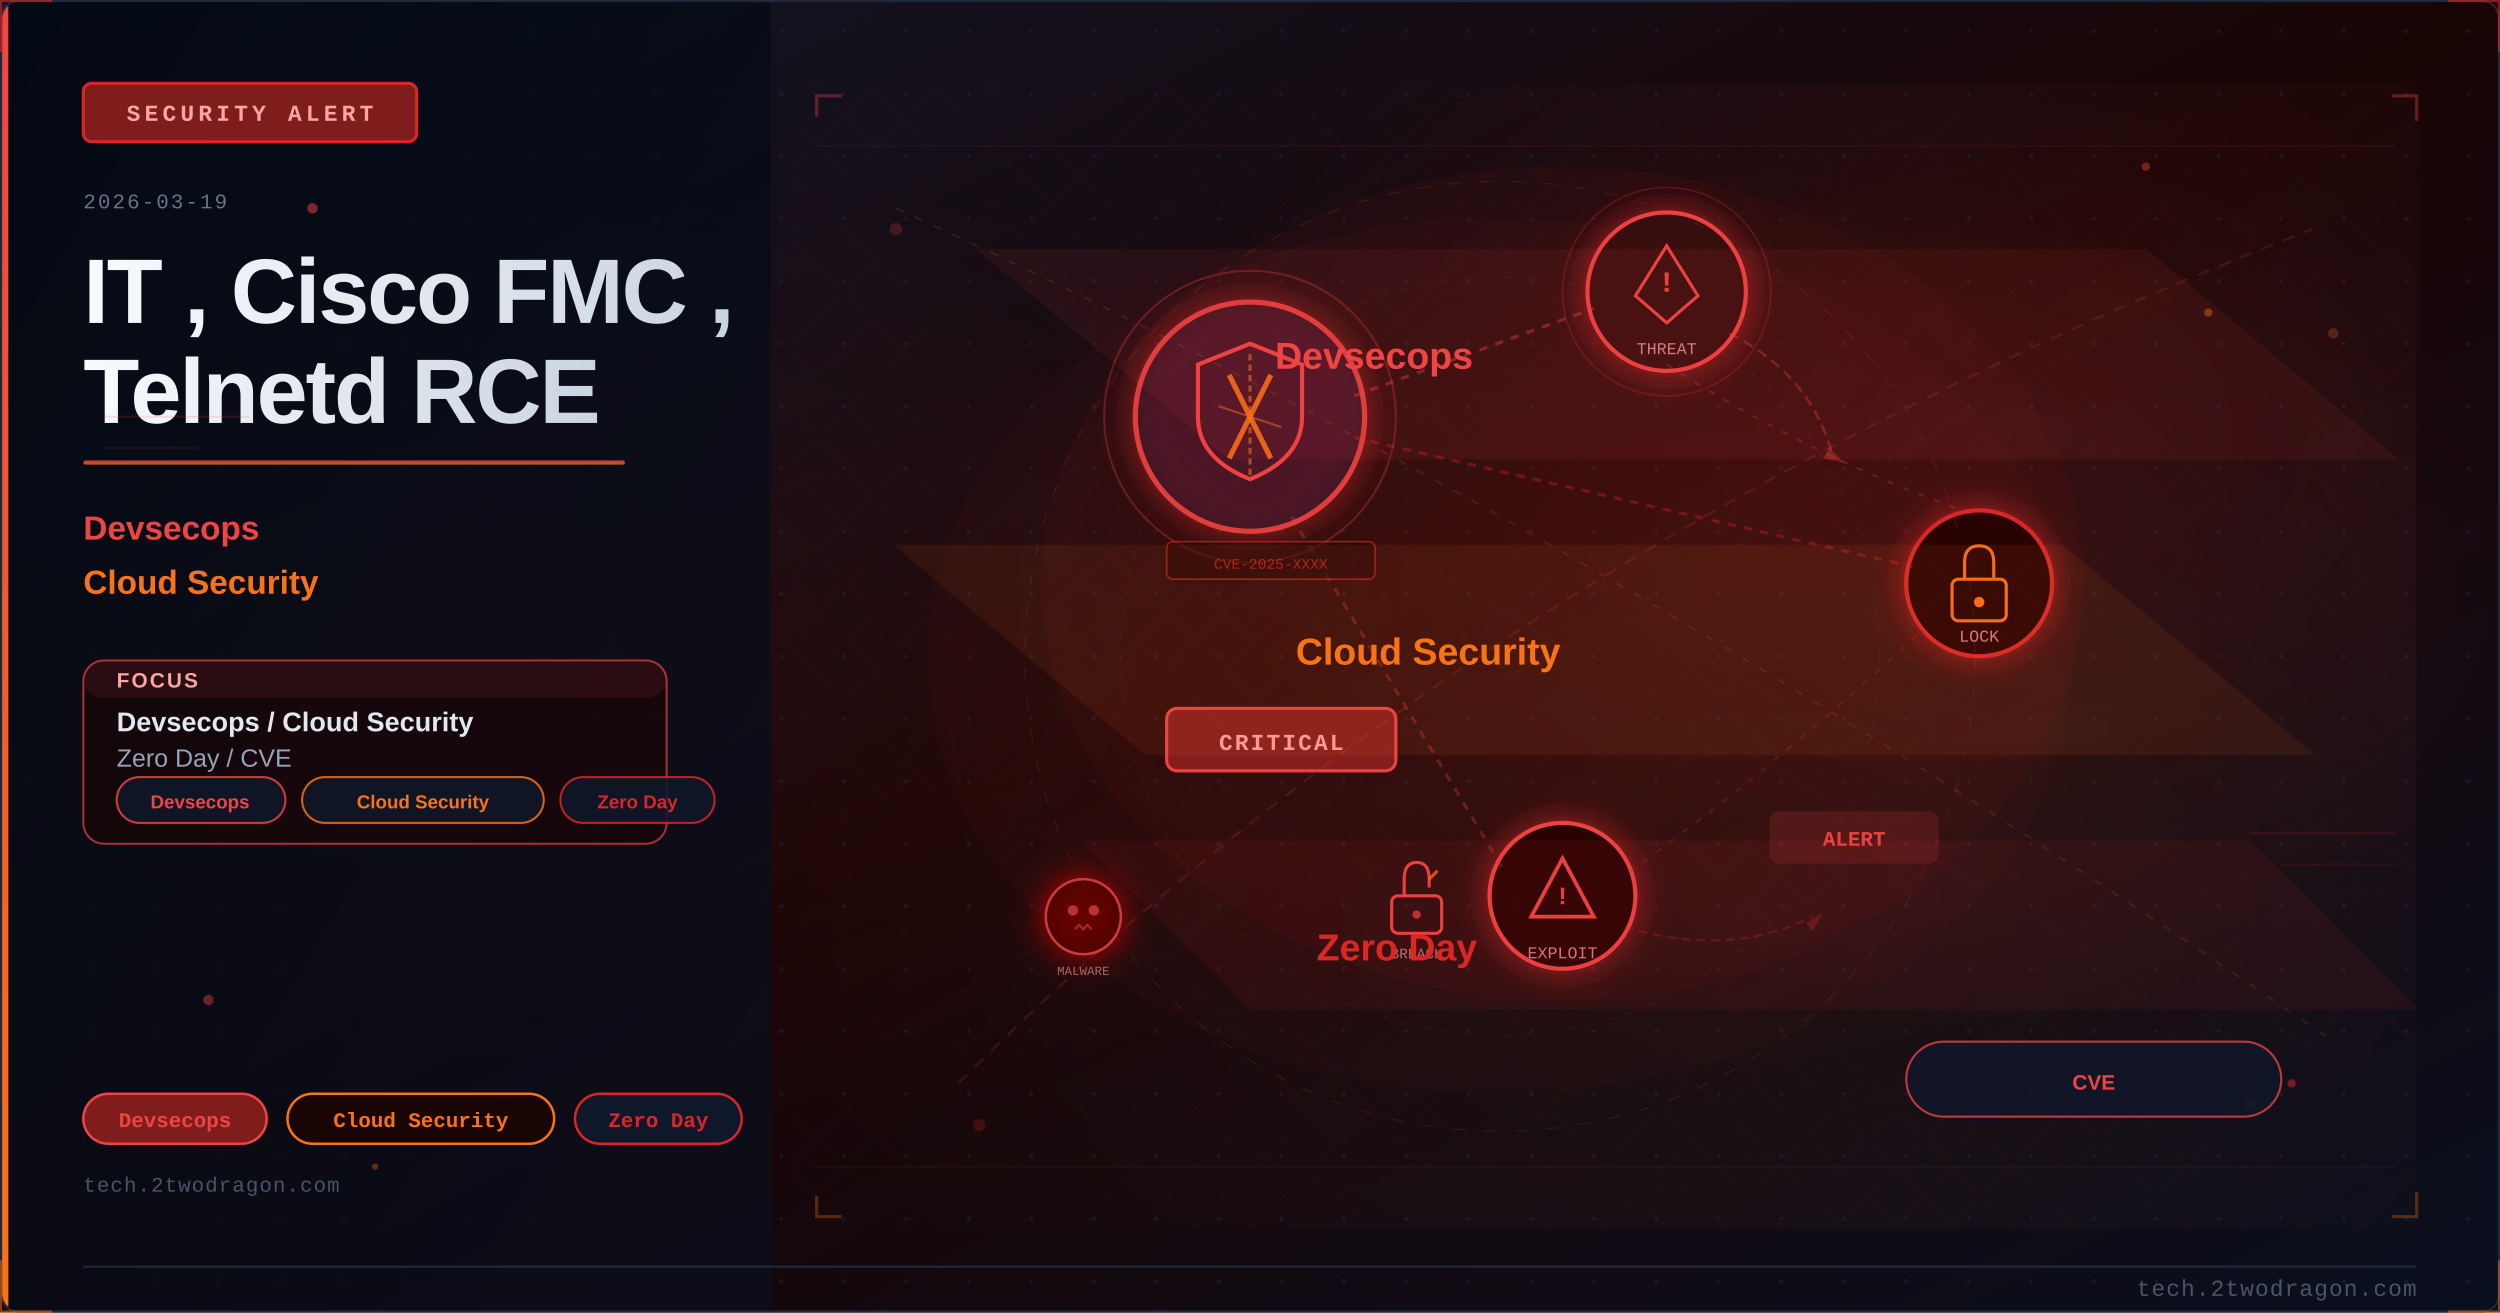
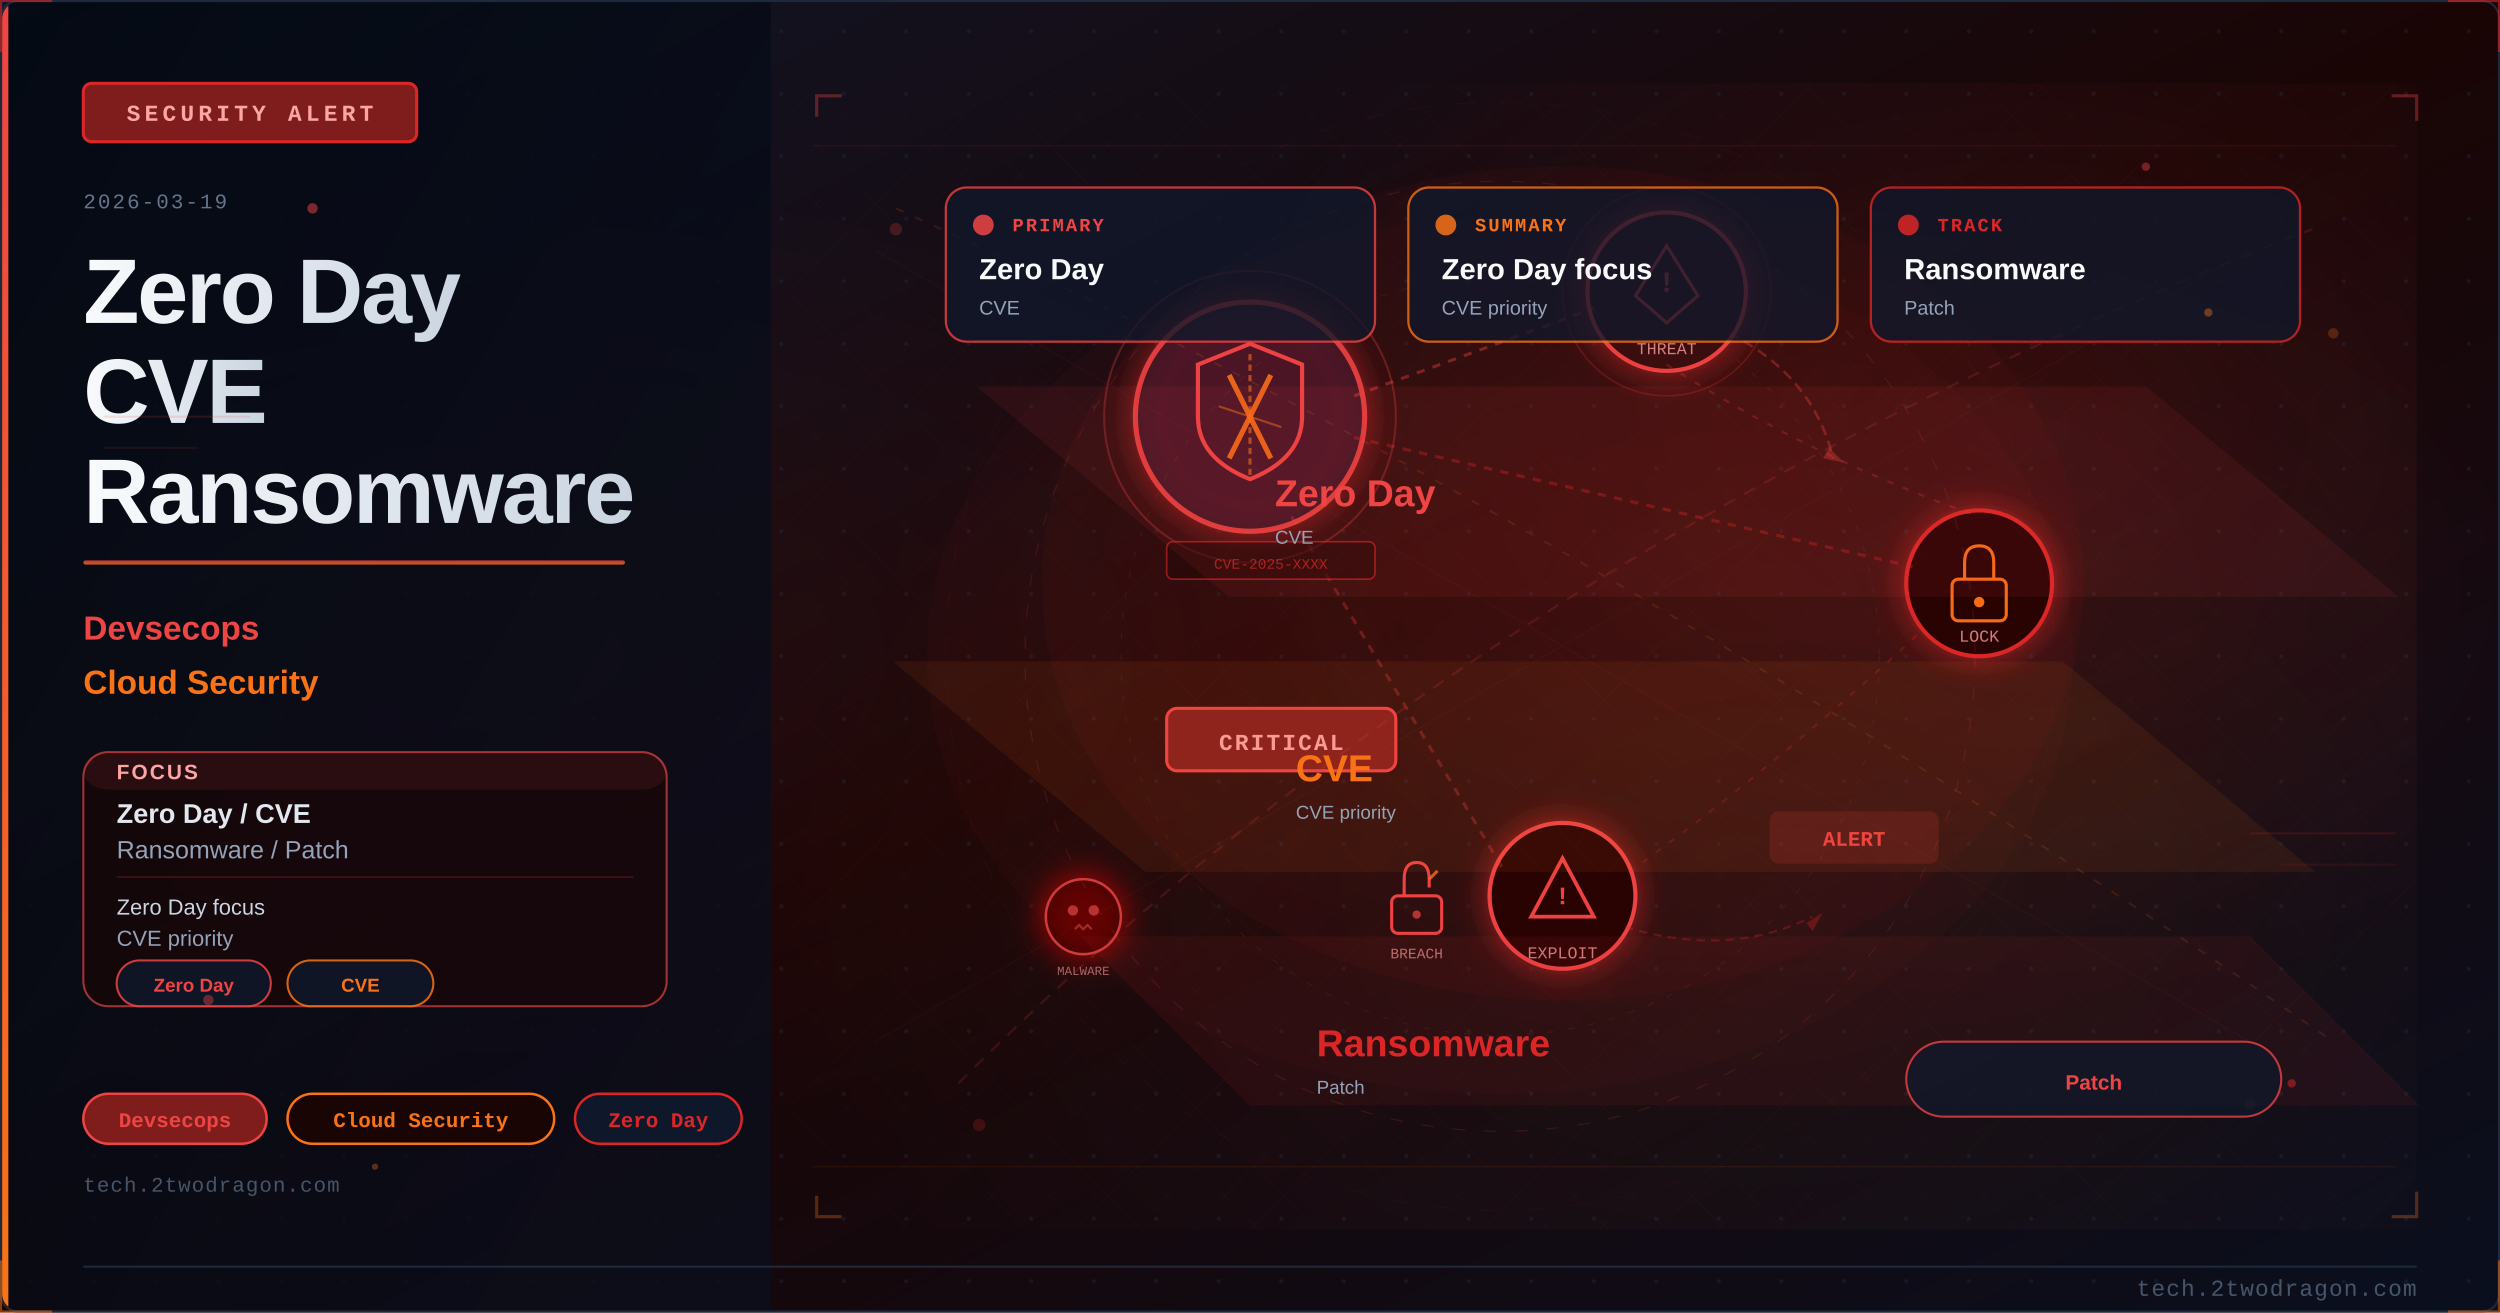
<svg xmlns="http://www.w3.org/2000/svg" viewBox="0 0 1200 630" width="1200" height="630">
  <defs>
    <linearGradient id="uf1e1b3bg" x1="0%" y1="0%" x2="100%" y2="100%">
      <stop offset="0%" style="stop-color:#0f172a" />
      <stop offset="50%" style="stop-color:#1a0505" />
      <stop offset="100%" style="stop-color:#0a0f1e" />
    </linearGradient>
    <linearGradient id="uf1e1b3accent" x1="0%" y1="0%" x2="0%" y2="100%">
      <stop offset="0%" style="stop-color:#ef4444" />
      <stop offset="100%" style="stop-color:#f97316" />
    </linearGradient>
    <linearGradient id="uf1e1b3title" x1="0%" y1="0%" x2="100%" y2="0%">
      <stop offset="0%" style="stop-color:#f8fafc" />
      <stop offset="100%" style="stop-color:#cbd5e1" />
    </linearGradient>
    <linearGradient id="uf1e1b3panel" x1="0%" y1="0%" x2="100%" y2="100%">
      <stop offset="0%" style="stop-color:#020810;stop-opacity:0.85" />
      <stop offset="100%" style="stop-color:#0a0f1e;stop-opacity:0.75" />
    </linearGradient>
    <radialGradient id="uf1e1b3ambientL" cx="20%" cy="50%" r="40%">
      <stop offset="0%" style="stop-color:#ef4444;stop-opacity:0.06" />
      <stop offset="100%" style="stop-color:#ef4444;stop-opacity:0" />
    </radialGradient>
    <radialGradient id="uf1e1b3ambientR" cx="70%" cy="45%" r="35%">
      <stop offset="0%" style="stop-color:#dc2626;stop-opacity:0.08" />
      <stop offset="100%" style="stop-color:#dc2626;stop-opacity:0" />
    </radialGradient>
    <filter id="uf1e1b3glow" x="-100%" y="-100%" width="300%" height="300%">
      <feDropShadow dx="0" dy="0" stdDeviation="8" flood-color="#dc2626" flood-opacity="0.7" />
    </filter>
    <filter id="uf1e1b3blur" x="-50%" y="-50%" width="200%" height="200%">
      <feGaussianBlur stdDeviation="12" />
    </filter>
    <filter id="uf1e1b3textglow" x="-20%" y="-20%" width="140%" height="140%">
      <feDropShadow dx="0" dy="0" stdDeviation="4" flood-color="#ef4444" flood-opacity="0.5" />
    </filter>
    <filter id="uf1e1b3fxGlow" x="-50%" y="-50%" width="200%" height="200%">
      <feGaussianBlur stdDeviation="6" result="b" />
      <feColorMatrix in="b" type="matrix" values="1.2 0.4 0 0 0 0.5 0.6 0 0 0 0 0 0 0 0 0 0 0 0.85 0" result="g" />
      <feMerge>
        <feMergeNode in="g" />
        <feMergeNode in="SourceGraphic" />
      </feMerge>
    </filter>
    <filter id="uf1e1b3fxRed" x="-60%" y="-60%" width="220%" height="220%">
      <feGaussianBlur stdDeviation="8" result="b" />
      <feColorMatrix in="b" type="matrix" values="1.3 0 0 0 0.7 0 0 0 0 0 0 0 0 0 0 0 0 0 0.95 0" result="g" />
      <feMerge>
        <feMergeNode in="g" />
        <feMergeNode in="SourceGraphic" />
      </feMerge>
    </filter>
    <radialGradient id="uf1e1b3sceneGlow1" cx="75%" cy="30%" r="50%">
      <stop offset="0%" stop-color="#ef4444" stop-opacity="0.15" />
      <stop offset="100%" stop-color="#ef4444" stop-opacity="0" />
    </radialGradient>
    <radialGradient id="uf1e1b3sceneGlow2" cx="60%" cy="70%" r="60%">
      <stop offset="0%" stop-color="#f97316" stop-opacity="0.10" />
      <stop offset="100%" stop-color="#f97316" stop-opacity="0" />
    </radialGradient>
    <pattern id="uf1e1b3dots" x="0" y="0" width="30" height="30" patternUnits="userSpaceOnUse">
      <circle cx="15" cy="15" r="1" fill="#1e293b" opacity="0.7" />
    </pattern>
    <clipPath id="uf1e1b3clip">
      <rect x="1" y="1" width="1198" height="628" rx="8" ry="8" />
    </clipPath>
    <style>
      @keyframes uf1e1b3floatUp { 0%{transform:translateY(0);opacity:0.9} 85%{opacity:0.5} 100%{transform:translateY(-80px);opacity:0} }
      @keyframes uf1e1b3pulse { 0%,100%{opacity:0.5} 50%{opacity:1} }
      @keyframes uf1e1b3crackFx { 0%,100%{stroke-opacity:0.6} 50%{stroke-opacity:1} }
      @keyframes uf1e1b3glimmer { 0%{opacity:0.3} 50%{opacity:0.85} 100%{opacity:0.3} }
      @keyframes uf1e1b3dash { to{stroke-dashoffset:-20} }
      @keyframes uf1e1b3rotSpin { from{transform:rotate(0deg)} to{transform:rotate(360deg)} }
      .uf1e1b3fa { animation: uf1e1b3floatUp 3.2s ease-in infinite; }
      .uf1e1b3fb { animation: uf1e1b3floatUp 3.8s ease-in infinite; animation-delay:0.9s; }
      .uf1e1b3fc { animation: uf1e1b3floatUp 2.9s ease-in infinite; animation-delay:1.7s; }
      .uf1e1b3crack { animation: uf1e1b3crackFx 1.9s ease-in-out infinite; }
      .uf1e1b3blink { animation: uf1e1b3pulse 2.2s ease-in-out infinite; }
    </style>
  </defs>
  <rect width="1200" height="630" fill="url(#uf1e1b3bg)" />
  <g clip-path="url(#uf1e1b3clip)">
    <rect width="1200" height="630" fill="url(#uf1e1b3dots)" opacity="0.6" />
    <rect width="1200" height="630" fill="url(#uf1e1b3ambientL)" />
    <rect width="1200" height="630" fill="url(#uf1e1b3ambientR)" />
    <rect x="0" y="0" width="370" height="630" fill="url(#uf1e1b3panel)" />
    <rect x="0" y="0" width="4" height="630" fill="url(#uf1e1b3accent)" />
    <rect x="40" y="40" width="160" height="28" rx="4" fill="#7f1d1d" stroke="#dc2626" stroke-width="1.5" />
    <text x="120" y="58" font-family="Courier New, monospace" font-size="11" fill="#fca5a5" text-anchor="middle" letter-spacing="2" font-weight="bold">SECURITY ALERT</text>
    <text x="40" y="100" font-family="Courier New, monospace" font-size="10" fill="#64748b" letter-spacing="1">2026-03-19</text>
-     <text x="40" y="155" font-family="Segoe UI, Arial, sans-serif" font-size="44" fill="url(#uf1e1b3title)" font-weight="700" letter-spacing="-1">IT , Cisco FMC ,</text>
-     <text x="40" y="203" font-family="Segoe UI, Arial, sans-serif" font-size="44" fill="url(#uf1e1b3title)" font-weight="700" letter-spacing="-1">Telnetd RCE</text>
-     <rect x="40" y="221" width="260" height="2" rx="1" fill="url(#uf1e1b3accent)" opacity="0.8" />
-     <text x="40" y="259" font-family="Segoe UI, Arial, sans-serif" font-size="16" fill="#ef4444" font-weight="600">Devsecops</text>
-     <text x="40" y="285" font-family="Segoe UI, Arial, sans-serif" font-size="16" fill="#f97316" font-weight="600">Cloud Security</text>
-     <rect x="40" y="317" width="280" height="88" rx="10" fill="#1a0505" stroke="#ef4444" stroke-width="1" opacity="0.66" />
-     <rect x="40" y="317" width="280" height="18" rx="10" fill="#ef4444" opacity="0.10" />
-     <text x="56" y="330" font-family="Segoe UI, Arial, sans-serif" font-size="10" fill="#fca5a5" font-weight="700" letter-spacing="1">FOCUS</text>
-     <text x="56" y="351" font-family="Segoe UI, Arial, sans-serif" font-size="13" fill="#e2e8f0" font-weight="600">Devsecops / Cloud Security</text>
-     <text x="56" y="368" font-family="Segoe UI, Arial, sans-serif" font-size="12" fill="#94a3b8">Zero Day / CVE</text>
-     <rect x="56" y="373" width="81" height="22" rx="11" fill="#0f172a" stroke="#ef4444" stroke-width="1" opacity="0.85" />
-     <text x="96" y="388" font-family="Segoe UI, Arial, sans-serif" font-size="9" fill="#ef4444" text-anchor="middle" font-weight="600">Devsecops</text>
-     <rect x="145" y="373" width="116" height="22" rx="11" fill="#0f172a" stroke="#f97316" stroke-width="1" opacity="0.85" />
-     <text x="203" y="388" font-family="Segoe UI, Arial, sans-serif" font-size="9" fill="#f97316" text-anchor="middle" font-weight="600">Cloud Security</text>
-     <rect x="269" y="373" width="74" height="22" rx="11" fill="#0f172a" stroke="#dc2626" stroke-width="1" opacity="0.85" />
-     <text x="306" y="388" font-family="Segoe UI, Arial, sans-serif" font-size="9" fill="#dc2626" text-anchor="middle" font-weight="600">Zero Day</text>
+     <text x="40" y="155" font-family="Segoe UI, Arial, sans-serif" font-size="44" fill="url(#uf1e1b3title)" font-weight="700" letter-spacing="-1">Zero Day</text>
+     <text x="40" y="203" font-family="Segoe UI, Arial, sans-serif" font-size="44" fill="url(#uf1e1b3title)" font-weight="700" letter-spacing="-1">CVE</text>
+     <text x="40" y="251" font-family="Segoe UI, Arial, sans-serif" font-size="44" fill="url(#uf1e1b3title)" font-weight="700" letter-spacing="-1">Ransomware</text>
+     <rect x="40" y="269" width="260" height="2" rx="1" fill="url(#uf1e1b3accent)" opacity="0.8" />
+     <text x="40" y="307" font-family="Segoe UI, Arial, sans-serif" font-size="16" fill="#ef4444" font-weight="600">Devsecops</text>
+     <text x="40" y="333" font-family="Segoe UI, Arial, sans-serif" font-size="16" fill="#f97316" font-weight="600">Cloud Security</text>
+     <rect x="40" y="361" width="280" height="122" rx="12" fill="#1a0505" stroke="#ef4444" stroke-width="1" opacity="0.66" />
+     <rect x="40" y="361" width="280" height="18" rx="12" fill="#ef4444" opacity="0.10" />
+     <text x="56" y="374" font-family="Segoe UI, Arial, sans-serif" font-size="10" fill="#fca5a5" font-weight="700" letter-spacing="1">FOCUS</text>
+     <text x="56" y="395" font-family="Segoe UI, Arial, sans-serif" font-size="13" fill="#e2e8f0" font-weight="600">Zero Day / CVE</text>
+     <text x="56" y="412" font-family="Segoe UI, Arial, sans-serif" font-size="12" fill="#94a3b8">Ransomware / Patch</text>
+     <line x1="56" y1="421" x2="304" y2="421" stroke="#ef4444" stroke-width="0.8" opacity="0.20" />
+     <text x="56" y="439" font-family="Segoe UI, Arial, sans-serif" font-size="10.5" fill="#cbd5e1">Zero Day focus</text>
+     <text x="56" y="454" font-family="Segoe UI, Arial, sans-serif" font-size="10.5" fill="#94a3b8">CVE priority</text>
+     <rect x="56" y="461" width="74" height="22" rx="11" fill="#0f172a" stroke="#ef4444" stroke-width="1" opacity="0.85" />
+     <text x="93" y="476" font-family="Segoe UI, Arial, sans-serif" font-size="9" fill="#ef4444" text-anchor="middle" font-weight="600">Zero Day</text>
+     <rect x="138" y="461" width="70" height="22" rx="11" fill="#0f172a" stroke="#f97316" stroke-width="1" opacity="0.85" />
+     <text x="173" y="476" font-family="Segoe UI, Arial, sans-serif" font-size="9" fill="#f97316" text-anchor="middle" font-weight="600">CVE</text>
    <rect x="40" y="525" width="88" height="24" rx="12" fill="#7f1d1d" stroke="#ef4444" stroke-width="1.2" />
    <text x="84" y="541" font-family="Courier New, monospace" font-size="10" fill="#ef4444" text-anchor="middle" font-weight="bold">Devsecops</text>
    <rect x="138" y="525" width="128" height="24" rx="12" fill="#1a0505" stroke="#f97316" stroke-width="1.2" />
    <text x="202" y="541" font-family="Courier New, monospace" font-size="10" fill="#f97316" text-anchor="middle" font-weight="bold">Cloud Security</text>
    <rect x="276" y="525" width="80" height="24" rx="12" fill="#0f172a" stroke="#dc2626" stroke-width="1.2" />
    <text x="316" y="541" font-family="Courier New, monospace" font-size="10" fill="#dc2626" text-anchor="middle" font-weight="bold">Zero Day</text>
    <text x="40" y="572" font-family="Courier New, monospace" font-size="10" fill="#475569" letter-spacing="0.5">tech.2twodragon.com</text>
    <rect x="380" y="40" width="780" height="550" fill="url(#uf1e1b3sceneGlow1)" opacity="0.6" />
    <rect x="380" y="40" width="780" height="550" fill="url(#uf1e1b3sceneGlow2)" opacity="0.5" />
    <g filter="url(#uf1e1b3glow)">
      <circle cx="600" cy="200" r="55" fill="#0f172a" stroke="#ef4444" stroke-width="2.5" opacity="0.9" />
      <circle cx="600" cy="200" r="55" fill="#dc2626" opacity="0.08" />
    </g>
    <path d="M600 165 L625 175 L625 200 Q625 220 600 230 Q575 220 575 200 L575 175 Z" fill="none" stroke="#ef4444" stroke-width="2" />
    <line x1="590" y1="180" x2="610" y2="220" stroke="#f97316" stroke-width="2.5" opacity="0.9" />
    <line x1="610" y1="180" x2="590" y2="220" stroke="#f97316" stroke-width="2.5" opacity="0.9" />
    <g filter="url(#uf1e1b3glow)">
      <circle cx="800" cy="140" r="38" fill="#1a0505" stroke="#ef4444" stroke-width="2" />
      <circle cx="800" cy="140" r="38" fill="#dc2626" opacity="0.1" />
    </g>
    <polygon points="800,118 815,142 808,148 800,155 792,148 785,142" fill="none" stroke="#ef4444" stroke-width="1.5" />
    <text x="800" y="140" font-family="Courier New, monospace" font-size="14" fill="#ef4444" text-anchor="middle" font-weight="bold">!</text>
    <text x="800" y="170" font-family="Courier New, monospace" font-size="8" fill="#fca5a5" text-anchor="middle" opacity="0.8">THREAT</text>
    <g filter="url(#uf1e1b3glow)">
      <circle cx="950" cy="280" r="35" fill="#1a0505" stroke="#dc2626" stroke-width="2" />
    </g>
    <rect x="937" y="278" width="26" height="20" rx="3" fill="none" stroke="#f97316" stroke-width="1.5" />
    <path d="M943 278 L943 270 Q943 262 950 262 Q957 262 957 270 L957 278" fill="none" stroke="#f97316" stroke-width="1.5" />
    <circle cx="950" cy="289" r="2.5" fill="#f97316" />
    <text x="950" y="308" font-family="Courier New, monospace" font-size="8" fill="#fca5a5" text-anchor="middle" opacity="0.8">LOCK</text>
    <g filter="url(#uf1e1b3glow)">
      <circle cx="750" cy="430" r="35" fill="#1a0505" stroke="#ef4444" stroke-width="2" />
    </g>
    <polygon points="750,412 765,440 735,440" fill="none" stroke="#ef4444" stroke-width="1.8" />
    <text x="750" y="434" font-family="Courier New, monospace" font-size="12" fill="#ef4444" text-anchor="middle" font-weight="bold">!</text>
    <text x="750" y="460" font-family="Courier New, monospace" font-size="8" fill="#fca5a5" text-anchor="middle" opacity="0.8">EXPLOIT</text>
    <line x1="650" y1="190" x2="765" y2="148" stroke="#ef4444" stroke-width="1.5" opacity="0.4" stroke-dasharray="4 4" style="animation: uf1e1b3dash 2s linear infinite" />
    <line x1="650" y1="210" x2="918" y2="272" stroke="#dc2626" stroke-width="1.5" opacity="0.35" stroke-dasharray="4 4" />
    <line x1="620" y1="248" x2="722" y2="418" stroke="#ef4444" stroke-width="1.5" opacity="0.3" stroke-dasharray="4 4" />
    <path d="M 800 175 Q 870 220 950 248" fill="none" stroke="#ef4444" stroke-width="1" opacity="0.25" stroke-dasharray="3 5" />
    <path d="M 920 305 Q 850 370 780 420" fill="none" stroke="#dc2626" stroke-width="1" opacity="0.25" stroke-dasharray="3 5" />
    <rect x="560" y="340" width="110" height="30" rx="5" fill="#7f1d1d" stroke="#ef4444" stroke-width="1.5" />
    <text x="615" y="360" font-family="Courier New, monospace" font-size="11" fill="#fca5a5" text-anchor="middle" font-weight="bold" letter-spacing="1">CRITICAL</text>
    <circle cx="600" cy="200" r="70" fill="none" stroke="#ef4444" stroke-width="1" opacity="0.3" style="animation: uf1e1b3pulse 3s ease-in-out infinite" />
    <circle cx="800" cy="140" r="50" fill="none" stroke="#ef4444" stroke-width="0.8" opacity="0.2" style="animation: uf1e1b3pulse 4s ease-in-out infinite" />
    <path d="M600 170 L600 230" stroke="#f97316" stroke-width="1.5" opacity="0.6" stroke-dasharray="3 2" />
    <path d="M585 195 L615 205" stroke="#f97316" stroke-width="1" opacity="0.5" />
    <g transform="translate(680,430)">
      <rect x="-12" y="0" width="24" height="18" rx="3" fill="none" stroke="#ef4444" stroke-width="1.5" />
      <path d="M-6 0 L-6 -8 Q-6 -16 0 -16 Q6 -16 6 -8 L6 -4" fill="none" stroke="#ef4444" stroke-width="1.5" />
      <line x1="6" y1="-8" x2="10" y2="-12" stroke="#f97316" stroke-width="1.5" opacity="0.8" />
      <circle cx="0" cy="9" r="2" fill="#ef4444" opacity="0.7" />
    </g>
    <text x="680" y="460" font-family="Courier New, monospace" font-size="7" fill="#fca5a5" text-anchor="middle" opacity="0.7">BREACH</text>
    <path d="M 830 160 Q 870 180 880 220" fill="none" stroke="#ef4444" stroke-width="1.2" opacity="0.35" stroke-dasharray="5 3" style="animation: uf1e1b3dash 2.5s linear infinite" />
    <polygon points="878,215 885,222 875,220" fill="#ef4444" opacity="0.35" />
    <path d="M 780 445 Q 830 460 870 440" fill="none" stroke="#dc2626" stroke-width="1" opacity="0.3" stroke-dasharray="4 3" />
    <polygon points="867,443 875,438 870,447" fill="#dc2626" opacity="0.3" />
    <g transform="translate(520,440)" filter="url(#uf1e1b3fxRed)">
      <circle cx="0" cy="0" r="18" fill="#1a0505" stroke="#ef4444" stroke-width="1.2" opacity="0.8" />
      <circle cx="-5" cy="-3" r="2.5" fill="#ef4444" opacity="0.7" />
      <circle cx="5" cy="-3" r="2.5" fill="#ef4444" opacity="0.7" />
      <path d="M-4 6 L-2 4 L0 6 L2 4 L4 6" fill="none" stroke="#ef4444" stroke-width="1" opacity="0.6" />
    </g>
    <text x="520" y="468" font-family="Courier New, monospace" font-size="6" fill="#fca5a5" text-anchor="middle" opacity="0.6">MALWARE</text>
    <rect x="850" y="390" width="80" height="24" rx="4" fill="#ef4444" opacity="0.15" stroke="#ef4444" stroke-width="1.2" />
    <text x="890" y="406" font-family="Courier New, monospace" font-size="10" fill="#ef4444" text-anchor="middle" font-weight="bold" class="uf1e1b3blink">ALERT</text>
    <rect x="560" y="260" width="100" height="18" rx="3" fill="#1a0505" stroke="#dc2626" stroke-width="0.8" opacity="0.6" />
    <text x="610" y="273" font-family="Courier New, monospace" font-size="7" fill="#dc2626" text-anchor="middle" opacity="0.7">CVE-2025-XXXX</text>
    <ellipse cx="750" cy="280" rx="250" ry="200" fill="#dc2626" opacity="0.04" />
    <defs>
      <pattern id="uf1e1b3mesh" x="0" y="0" width="28" height="28" patternUnits="userSpaceOnUse">
        <path d="M 0 14 L 14 0 L 28 14 L 14 28 Z" fill="none" stroke="#ef4444" stroke-width="0.35" opacity="0.12" />
      </pattern>
    </defs>
    <rect x="380" y="40" width="780" height="550" fill="url(#uf1e1b3mesh)" opacity="0.25" />
    <circle cx="720" cy="315" r="228" fill="none" stroke="#ef4444" stroke-width="0.55" stroke-dasharray="6 9" opacity="0.16" />
    <circle cx="720" cy="315" r="182" fill="none" stroke="#f97316" stroke-width="0.45" stroke-dasharray="3 7" opacity="0.11" />
    <circle cx="720" cy="315" r="266" fill="none" stroke="#dc2626" stroke-width="0.35" stroke-dasharray="10 12" opacity="0.08" />
    <line x1="390" y1="70" x2="1150" y2="70" stroke="#ef4444" stroke-width="0.6" opacity="0.10" />
    <line x1="390" y1="560" x2="1150" y2="560" stroke="#f97316" stroke-width="0.6" opacity="0.08" />
    <line x1="420" y1="120" x2="1080" y2="500" stroke="#ef4444" stroke-width="0.35" opacity="0.08" />
    <line x1="1080" y1="120" x2="420" y2="500" stroke="#f97316" stroke-width="0.35" opacity="0.06" />
    <polyline points="392,56 392,46 404,46" fill="none" stroke="#ef4444" stroke-width="1.5" opacity="0.35" />
    <polyline points="1148,46 1160,46 1160,58" fill="none" stroke="#ef4444" stroke-width="1.5" opacity="0.35" />
    <polyline points="392,574 392,584 404,584" fill="none" stroke="#f97316" stroke-width="1.5" opacity="0.30" />
    <polyline points="1148,584 1160,584 1160,572" fill="none" stroke="#f97316" stroke-width="1.5" opacity="0.30" />
    <ellipse cx="720" cy="315" rx="275" ry="210" fill="#dc2626" opacity="0.03" />
    <circle cx="430" cy="110" r="3" fill="#ef4444" opacity="0.22" />
    <circle cx="1120" cy="160" r="2.5" fill="#f97316" opacity="0.24" />
    <circle cx="470" cy="540" r="3" fill="#dc2626" opacity="0.20" />
    <circle cx="1080" cy="530" r="2.5" fill="#ef4444" opacity="0.20" />
    <path d="M 460 520 Q 720 260 1110 110" fill="none" stroke="#ef4444" stroke-width="1.1" opacity="0.16" stroke-dasharray="6 5" />
    <path d="M 430 100 Q 760 250 1120 500" fill="none" stroke="#f97316" stroke-width="0.9" opacity="0.14" stroke-dasharray="4 6" />
-     <polygon points="470,120 1030,120 1150,220 590,220" fill="#ef4444" opacity="0.08" stroke="#ef4444" stroke-width="1" />
-     <text x="612" y="177" font-family="Segoe UI, Arial, sans-serif" font-size="18" fill="#ef4444" font-weight="700">Devsecops</text>
-     <polygon points="430,262 990,262 1110,362 550,362" fill="#f97316" opacity="0.08" stroke="#f97316" stroke-width="1" />
-     <text x="622" y="319" font-family="Segoe UI, Arial, sans-serif" font-size="18" fill="#f97316" font-weight="700">Cloud Security</text>
-     <polygon points="520,404 1080,404 1160,484 600,484" fill="#dc2626" opacity="0.08" stroke="#dc2626" stroke-width="1" />
-     <text x="632" y="461" font-family="Segoe UI, Arial, sans-serif" font-size="18" fill="#dc2626" font-weight="700">Zero Day</text>
+     <rect x="454" y="90" width="206" height="74" rx="10" fill="#0f172a" stroke="#ef4444" stroke-width="1.1" opacity="0.78" />
+     <circle cx="472" cy="108" r="5" fill="#ef4444" opacity="0.85" />
+     <text x="486" y="111" font-family="Courier New, monospace" font-size="9" fill="#ef4444" font-weight="700" letter-spacing="1">PRIMARY</text>
+     <text x="470" y="134" font-family="Segoe UI, Arial, sans-serif" font-size="14" fill="#f8fafc" font-weight="700">Zero Day</text>
+     <text x="470" y="151" font-family="Segoe UI, Arial, sans-serif" font-size="9.5" fill="#94a3b8">CVE</text>
+     <rect x="676" y="90" width="206" height="74" rx="10" fill="#0f172a" stroke="#f97316" stroke-width="1.1" opacity="0.78" />
+     <circle cx="694" cy="108" r="5" fill="#f97316" opacity="0.85" />
+     <text x="708" y="111" font-family="Courier New, monospace" font-size="9" fill="#f97316" font-weight="700" letter-spacing="1">SUMMARY</text>
+     <text x="692" y="134" font-family="Segoe UI, Arial, sans-serif" font-size="14" fill="#f8fafc" font-weight="700">Zero Day focus</text>
+     <text x="692" y="151" font-family="Segoe UI, Arial, sans-serif" font-size="9.5" fill="#94a3b8">CVE priority</text>
+     <rect x="898" y="90" width="206" height="74" rx="10" fill="#0f172a" stroke="#dc2626" stroke-width="1.1" opacity="0.78" />
+     <circle cx="916" cy="108" r="5" fill="#dc2626" opacity="0.85" />
+     <text x="930" y="111" font-family="Courier New, monospace" font-size="9" fill="#dc2626" font-weight="700" letter-spacing="1">TRACK</text>
+     <text x="914" y="134" font-family="Segoe UI, Arial, sans-serif" font-size="14" fill="#f8fafc" font-weight="700">Ransomware</text>
+     <text x="914" y="151" font-family="Segoe UI, Arial, sans-serif" font-size="9.5" fill="#94a3b8">Patch</text>
+     <polygon points="470,186 1030,186 1150,286 590,286" fill="#ef4444" opacity="0.08" stroke="#ef4444" stroke-width="1" />
+     <text x="612" y="243" font-family="Segoe UI, Arial, sans-serif" font-size="18" fill="#ef4444" font-weight="700">Zero Day</text>
+     <text x="612" y="261" font-family="Segoe UI, Arial, sans-serif" font-size="9" fill="#94a3b8">CVE</text>
+     <polygon points="430,318 990,318 1110,418 550,418" fill="#f97316" opacity="0.08" stroke="#f97316" stroke-width="1" />
+     <text x="622" y="375" font-family="Segoe UI, Arial, sans-serif" font-size="18" fill="#f97316" font-weight="700">CVE</text>
+     <text x="622" y="393" font-family="Segoe UI, Arial, sans-serif" font-size="9" fill="#94a3b8">CVE priority</text>
+     <polygon points="520,450 1080,450 1160,530 600,530" fill="#dc2626" opacity="0.08" stroke="#dc2626" stroke-width="1" />
+     <text x="632" y="507" font-family="Segoe UI, Arial, sans-serif" font-size="18" fill="#dc2626" font-weight="700">Ransomware</text>
+     <text x="632" y="525" font-family="Segoe UI, Arial, sans-serif" font-size="9" fill="#94a3b8">Patch</text>
    <rect x="915" y="500" width="180" height="36" rx="18" fill="#0f172a" stroke="#ef4444" stroke-width="1" opacity="0.78" />
-     <text x="1005" y="523" font-family="Segoe UI, Arial, sans-serif" font-size="10" fill="#ef4444" text-anchor="middle" font-weight="700">CVE</text>
+     <text x="1005" y="523" font-family="Segoe UI, Arial, sans-serif" font-size="10" fill="#ef4444" text-anchor="middle" font-weight="700">Patch</text>
    <circle cx="150" cy="100" r="2.5" fill="#ef4444" opacity="0.5">
      <animate attributeName="opacity" values="0.5;0.15;0.5" dur="3.0s" repeatCount="indefinite" />
    </circle>
    <circle cx="1060" cy="150" r="2.0" fill="#f97316" opacity="0.4">
      <animate attributeName="opacity" values="0.4;0.12;0.4" dur="2.8s" repeatCount="indefinite" />
    </circle>
    <circle cx="100" cy="480" r="2.5" fill="#ef4444" opacity="0.4">
      <animate attributeName="opacity" values="0.4;0.12;0.4" dur="3.5s" repeatCount="indefinite" />
    </circle>
    <circle cx="1100" cy="520" r="2.0" fill="#dc2626" opacity="0.5">
      <animate attributeName="opacity" values="0.5;0.15;0.5" dur="4.0s" repeatCount="indefinite" />
    </circle>
    <circle cx="180" cy="560" r="1.5" fill="#f97316" opacity="0.35">
      <animate attributeName="opacity" values="0.35;0.10;0.35" dur="3.2s" repeatCount="indefinite" />
    </circle>
    <circle cx="1030" cy="80" r="2.0" fill="#ef4444" opacity="0.4">
      <animate attributeName="opacity" values="0.4;0.12;0.4" dur="2.5s" repeatCount="indefinite" />
    </circle>
    <line x1="50" y1="200" x2="120" y2="200" stroke="#ef4444" stroke-width="1" opacity="0.15" />
    <line x1="50" y1="215" x2="95" y2="215" stroke="#ef4444" stroke-width="1" opacity="0.1" />
    <line x1="1080" y1="400" x2="1150" y2="400" stroke="#dc2626" stroke-width="1" opacity="0.15" />
    <line x1="1095" y1="415" x2="1150" y2="415" stroke="#dc2626" stroke-width="1" opacity="0.1" />
    <rect width="1200" height="2" x="0" y="0" fill="#ef4444" opacity="0">
      <animate attributeName="y" values="-2;632" dur="6s" repeatCount="indefinite" />
      <animate attributeName="opacity" values="0;0.03;0.03;0" dur="6s" repeatCount="indefinite" keyTimes="0;0.1;0.9;1" />
    </rect>
  </g>
  <line x1="40" y1="608" x2="1160" y2="608" stroke="#1e293b" stroke-width="1" />
  <text x="1160" y="622" font-family="Courier New, monospace" font-size="11" fill="#475569" text-anchor="end" letter-spacing="0.5">tech.2twodragon.com</text>
  <rect x="0.5" y="0.5" width="1199" height="629" rx="8" ry="8" fill="none" stroke="#1e293b" stroke-width="1" />
  <polyline points="0,25 0,0 25,0" fill="none" stroke="#dc2626" stroke-width="2" opacity="0.6" />
  <polyline points="1175,0 1200,0 1200,25" fill="none" stroke="#dc2626" stroke-width="2" opacity="0.6" />
  <polyline points="0,605 0,630 25,630" fill="none" stroke="#f97316" stroke-width="2" opacity="0.5" />
  <polyline points="1175,630 1200,630 1200,605" fill="none" stroke="#f97316" stroke-width="2" opacity="0.5" />
</svg>
